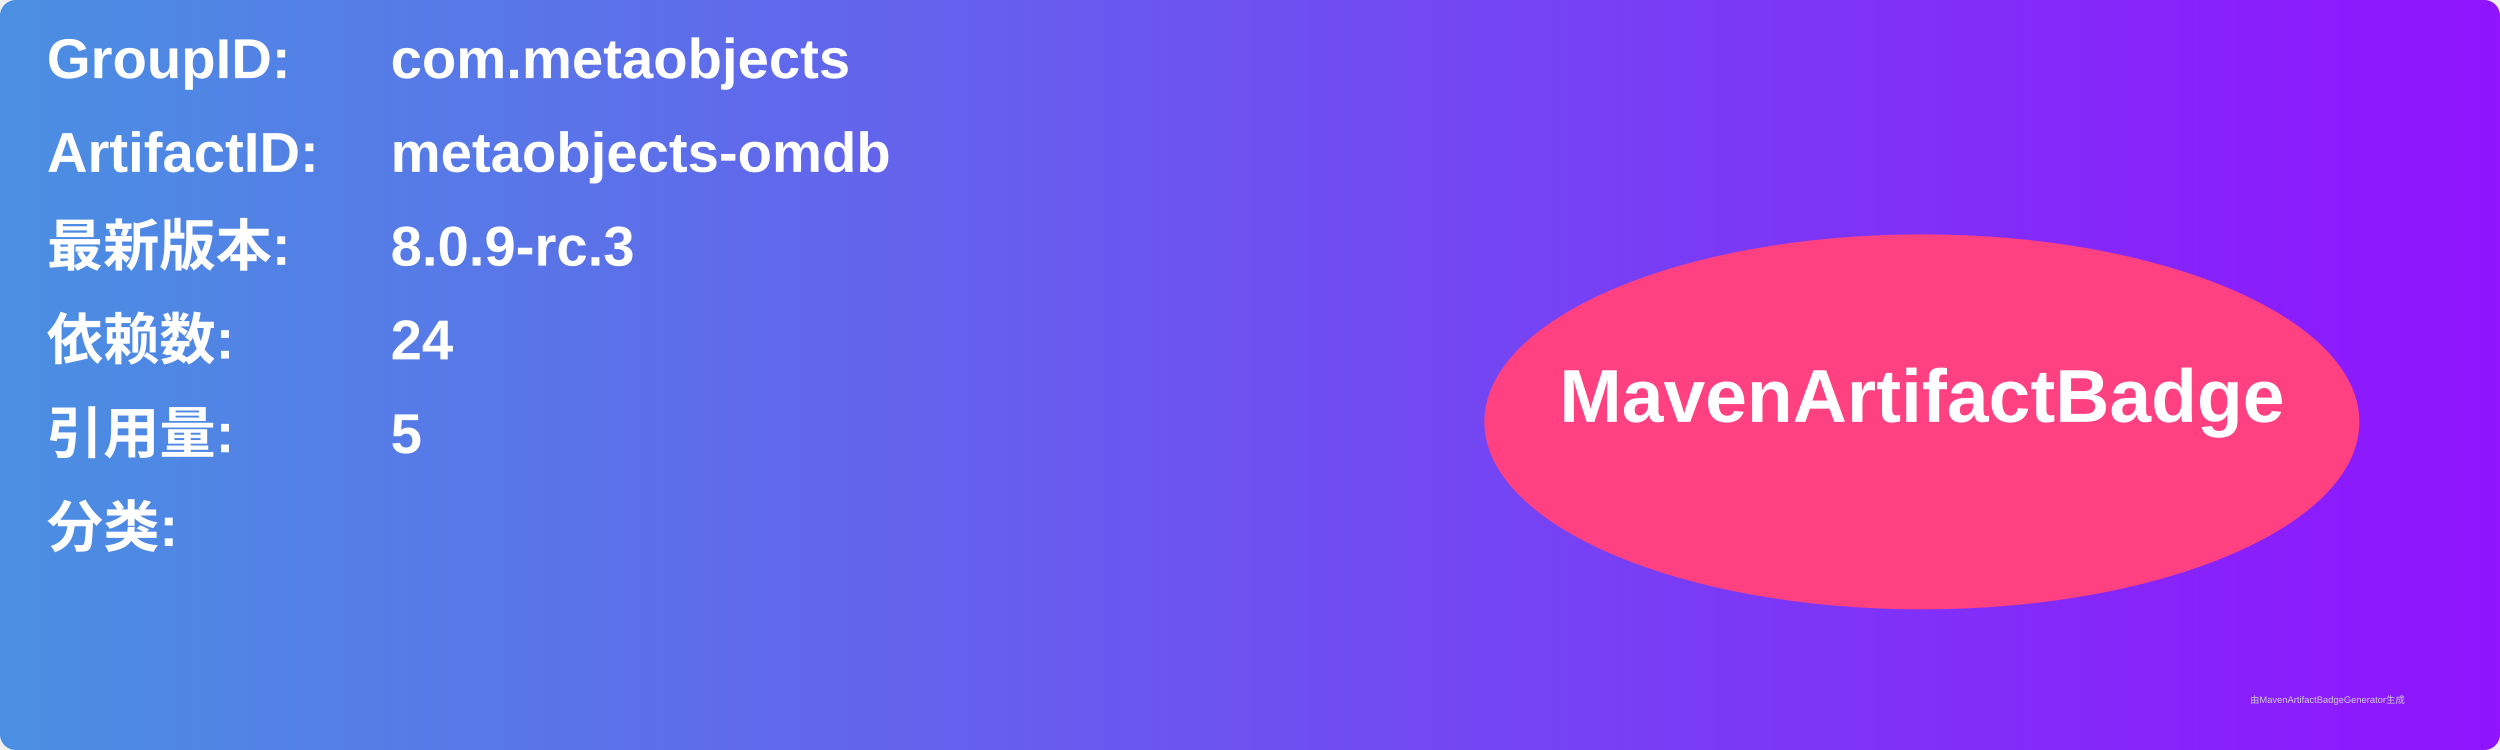
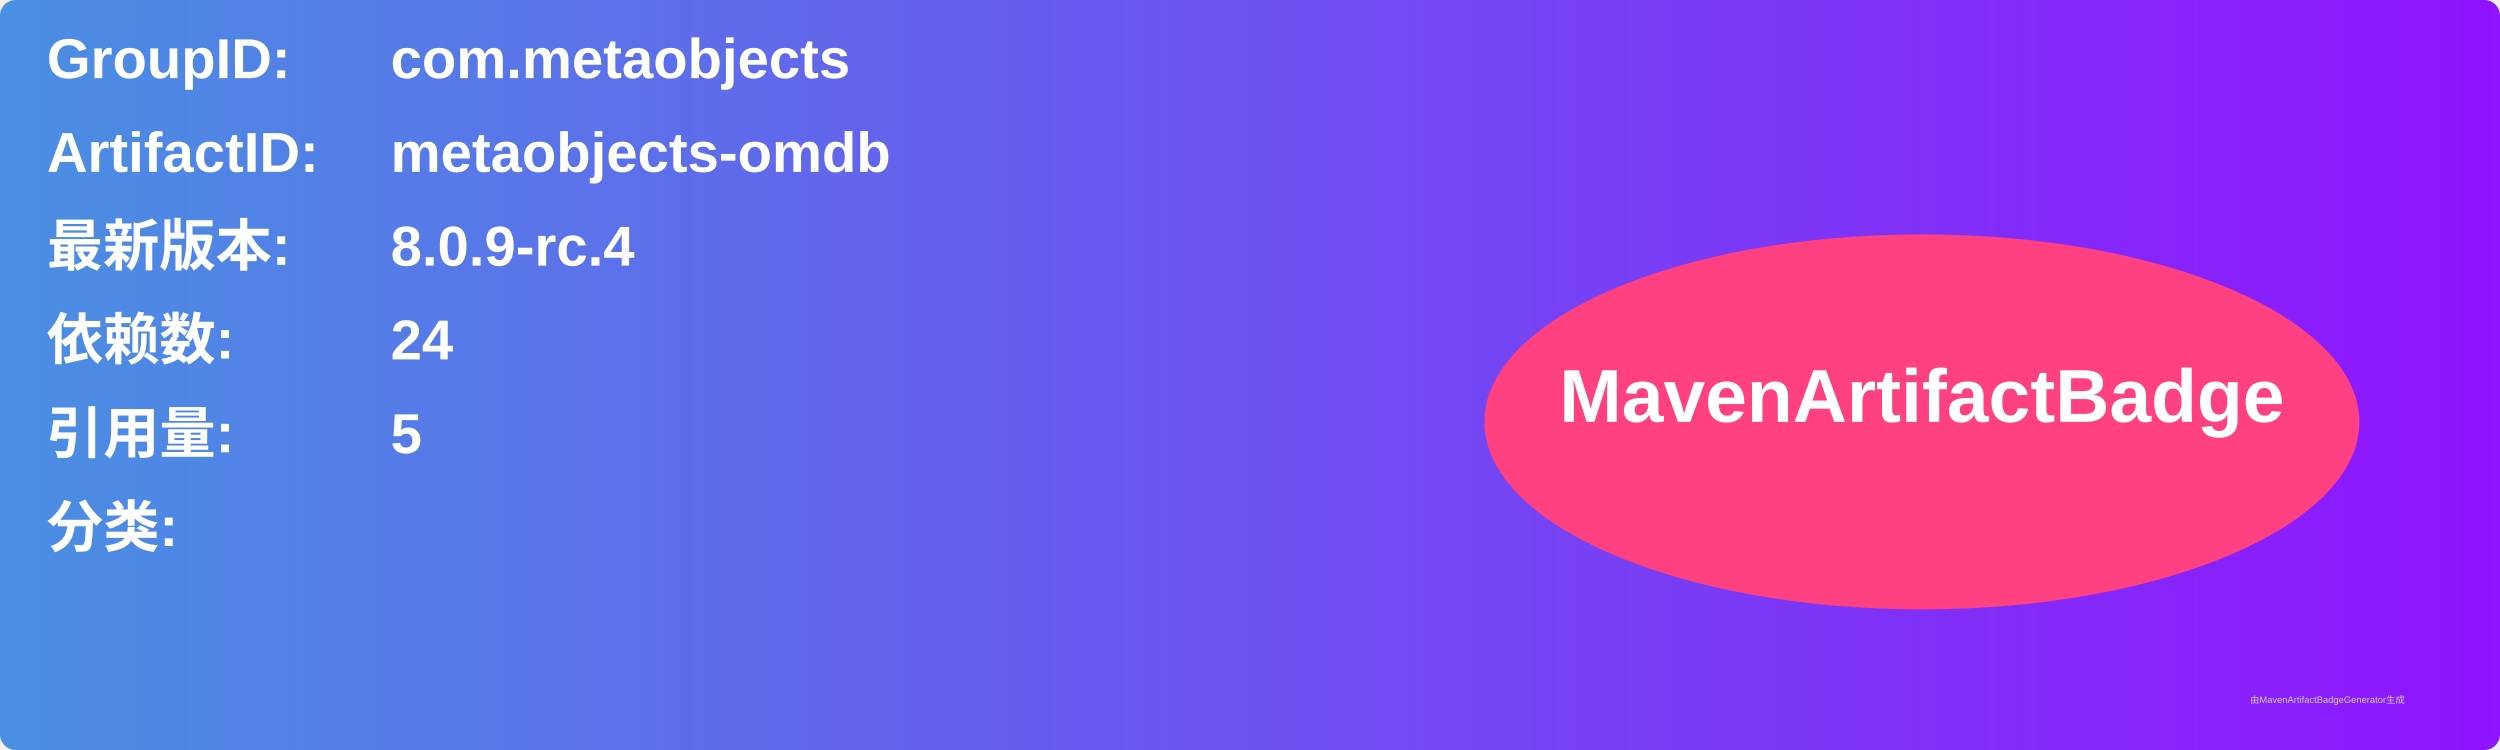
<svg xmlns="http://www.w3.org/2000/svg" width="800" height="240" viewBox="0 0 800 240">
  <linearGradient id="grad" x1="0%" y1="0%" x2="100%" y2="0%">
    <stop offset="0%" stop-color="#4a90e2" />
    <stop offset="100%" stop-color="#9013fe" />
  </linearGradient>
  <rect width="100%" height="100%" rx="5" ry="5" fill="url(#grad)" />
  <g transform="translate(15, 15)">
    <text x="0" y="10" font-family="Arial" font-size="18" fill="white" font-weight="bold" width="260">GroupID:</text>
    <text x="110" y="10" font-family="Arial" font-size="18" fill="white" font-weight="bold" width="460">com.metaobjects</text>
    <text x="0" y="40" font-family="Arial" font-size="18" fill="white" font-weight="bold" width="260">ArtifactID:</text>
    <text x="110" y="40" font-family="Arial" font-size="18" fill="white" font-weight="bold" width="460">metaobjects-omdb</text>
    <text x="0" y="70" font-family="Arial" font-size="18" fill="white" font-weight="bold">最新版本:</text>
    <text x="110" y="70" font-family="Arial" font-size="18" fill="white" font-weight="bold">
-       <tspan font-weight="bold">8.0.9-rc.3</tspan>
+       <tspan font-weight="bold">8.0.9-rc.4</tspan>
    </text>
    <text x="0" y="100" font-family="Arial" font-size="18" fill="white" font-weight="bold">依赖数: </text>
    <text x="110" y="100" font-family="Arial" font-size="18" fill="white">
      <tspan font-weight="bold">24</tspan>
    </text>
    <text x="0" y="130" font-family="Arial" font-size="18" fill="white" font-weight="bold">引用量: </text>
    <text x="110" y="130" font-family="Arial" font-size="18" fill="white">
      <tspan font-weight="bold">5</tspan>
    </text>
    <text x="0" y="160" font-family="Arial" font-size="18" fill="white" font-weight="bold">分类:</text>
    <text x="10" y="190" font-family="Arial" font-size="10" fill="white">
      <tspan font-weight="bold" />
    </text>
    <ellipse cx="600" cy="120" rx="140" ry="60" fill="#ff4081" />
    <text x="600" y="120" text-anchor="middle" font-family="Arial" font-size="24" fill="white" font-weight="bold">MavenArtifactBadge</text>
  </g>
  <text x="720" y="225" font-family="Arial" font-size="3" fill="#d0d0d0">由MavenArtifactBadgeGenerator生成</text>
</svg>
